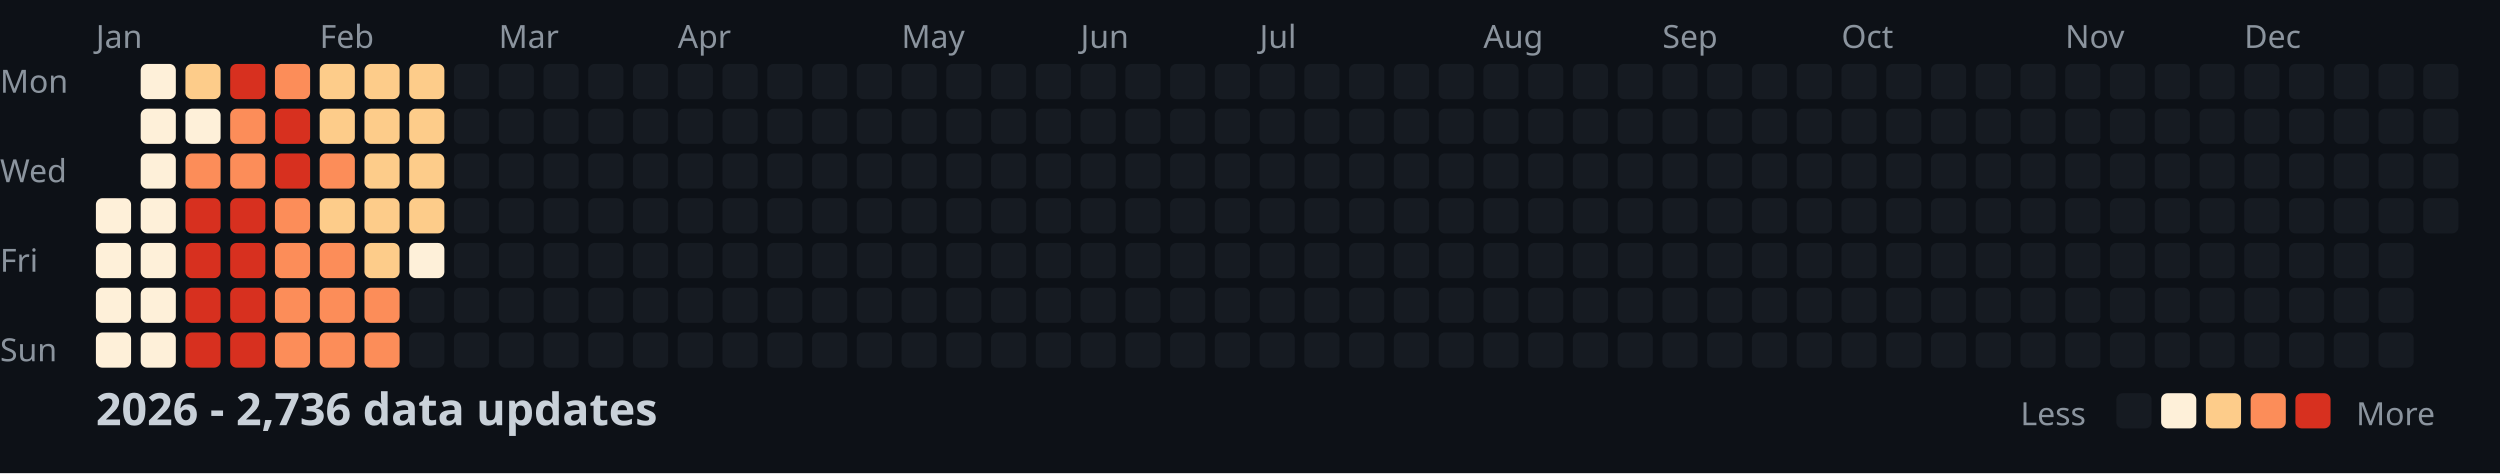
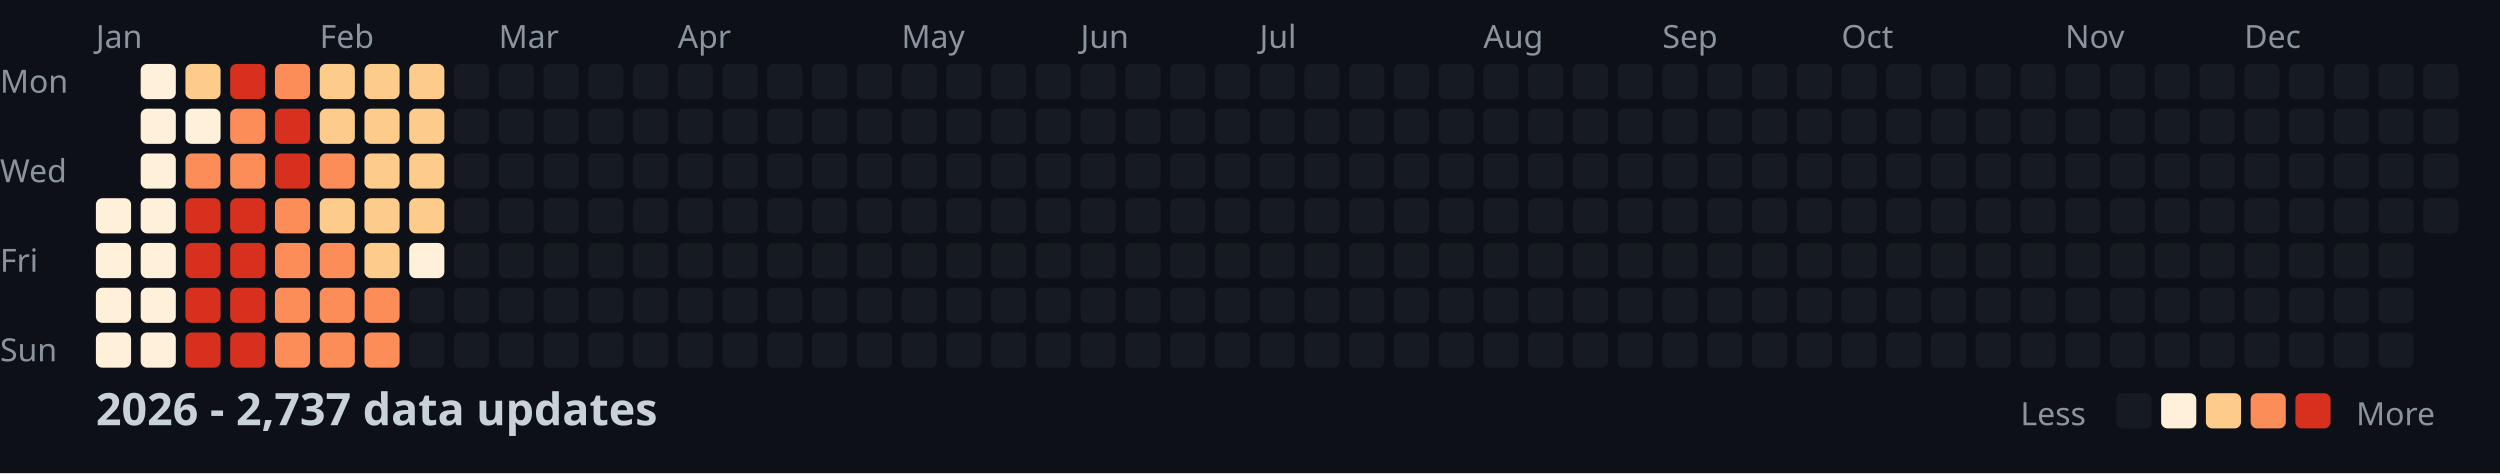
<svg xmlns="http://www.w3.org/2000/svg" width="782" height="148">
  <style>
    .month { font: 10px sans-serif; fill: #8b949e; }
    .day { font: 10px sans-serif; fill: #8b949e; }
    .title { font: bold 14px sans-serif; fill: #c9d1d9; }
    .legend { font: 10px sans-serif; fill: #8b949e; }
  </style>
  <rect width="100%" height="100%" fill="#0d1117" />
  <text x="0" y="29" class="day">Mon</text>
  <text x="0" y="57" class="day">Wed</text>
  <text x="0" y="85" class="day">Fri</text>
  <text x="0" y="113" class="day">Sun</text>
  <text x="30" y="15" class="month">Jan</text>
  <text x="100" y="15" class="month">Feb</text>
  <text x="156" y="15" class="month">Mar</text>
  <text x="212" y="15" class="month">Apr</text>
  <text x="282" y="15" class="month">May</text>
  <text x="338" y="15" class="month">Jun</text>
  <text x="394" y="15" class="month">Jul</text>
  <text x="464" y="15" class="month">Aug</text>
  <text x="520" y="15" class="month">Sep</text>
  <text x="576" y="15" class="month">Oct</text>
  <text x="646" y="15" class="month">Nov</text>
  <text x="702" y="15" class="month">Dec</text>
  <rect x="30" y="62" width="11" height="11" fill="#fef0d9" rx="2" />
  <rect x="30" y="76" width="11" height="11" fill="#fef0d9" rx="2" />
  <rect x="30" y="90" width="11" height="11" fill="#fef0d9" rx="2" />
  <rect x="30" y="104" width="11" height="11" fill="#fef0d9" rx="2" />
  <rect x="44" y="20" width="11" height="11" fill="#fef0d9" rx="2" />
  <rect x="44" y="34" width="11" height="11" fill="#fef0d9" rx="2" />
  <rect x="44" y="48" width="11" height="11" fill="#fef0d9" rx="2" />
  <rect x="44" y="62" width="11" height="11" fill="#fef0d9" rx="2" />
  <rect x="44" y="76" width="11" height="11" fill="#fef0d9" rx="2" />
  <rect x="44" y="90" width="11" height="11" fill="#fef0d9" rx="2" />
  <rect x="44" y="104" width="11" height="11" fill="#fef0d9" rx="2" />
  <rect x="58" y="20" width="11" height="11" fill="#fdcc8a" rx="2" />
  <rect x="58" y="34" width="11" height="11" fill="#fef0d9" rx="2" />
  <rect x="58" y="48" width="11" height="11" fill="#fc8d59" rx="2" />
  <rect x="58" y="62" width="11" height="11" fill="#d7301f" rx="2" />
  <rect x="58" y="76" width="11" height="11" fill="#d7301f" rx="2" />
  <rect x="58" y="90" width="11" height="11" fill="#d7301f" rx="2" />
  <rect x="58" y="104" width="11" height="11" fill="#d7301f" rx="2" />
  <rect x="72" y="20" width="11" height="11" fill="#d7301f" rx="2" />
  <rect x="72" y="34" width="11" height="11" fill="#fc8d59" rx="2" />
  <rect x="72" y="48" width="11" height="11" fill="#fc8d59" rx="2" />
  <rect x="72" y="62" width="11" height="11" fill="#d7301f" rx="2" />
  <rect x="72" y="76" width="11" height="11" fill="#d7301f" rx="2" />
  <rect x="72" y="90" width="11" height="11" fill="#d7301f" rx="2" />
  <rect x="72" y="104" width="11" height="11" fill="#d7301f" rx="2" />
  <rect x="86" y="20" width="11" height="11" fill="#fc8d59" rx="2" />
  <rect x="86" y="34" width="11" height="11" fill="#d7301f" rx="2" />
  <rect x="86" y="48" width="11" height="11" fill="#d7301f" rx="2" />
  <rect x="86" y="62" width="11" height="11" fill="#fc8d59" rx="2" />
  <rect x="86" y="76" width="11" height="11" fill="#fc8d59" rx="2" />
  <rect x="86" y="90" width="11" height="11" fill="#fc8d59" rx="2" />
  <rect x="86" y="104" width="11" height="11" fill="#fc8d59" rx="2" />
  <rect x="100" y="20" width="11" height="11" fill="#fdcc8a" rx="2" />
  <rect x="100" y="34" width="11" height="11" fill="#fdcc8a" rx="2" />
  <rect x="100" y="48" width="11" height="11" fill="#fc8d59" rx="2" />
  <rect x="100" y="62" width="11" height="11" fill="#fdcc8a" rx="2" />
  <rect x="100" y="76" width="11" height="11" fill="#fc8d59" rx="2" />
  <rect x="100" y="90" width="11" height="11" fill="#fc8d59" rx="2" />
  <rect x="100" y="104" width="11" height="11" fill="#fc8d59" rx="2" />
  <rect x="114" y="20" width="11" height="11" fill="#fdcc8a" rx="2" />
  <rect x="114" y="34" width="11" height="11" fill="#fdcc8a" rx="2" />
  <rect x="114" y="48" width="11" height="11" fill="#fdcc8a" rx="2" />
  <rect x="114" y="62" width="11" height="11" fill="#fdcc8a" rx="2" />
  <rect x="114" y="76" width="11" height="11" fill="#fdcc8a" rx="2" />
  <rect x="114" y="90" width="11" height="11" fill="#fc8d59" rx="2" />
  <rect x="114" y="104" width="11" height="11" fill="#fc8d59" rx="2" />
  <rect x="128" y="20" width="11" height="11" fill="#fdcc8a" rx="2" />
  <rect x="128" y="34" width="11" height="11" fill="#fdcc8a" rx="2" />
  <rect x="128" y="48" width="11" height="11" fill="#fdcc8a" rx="2" />
  <rect x="128" y="62" width="11" height="11" fill="#fdcc8a" rx="2" />
  <rect x="128" y="76" width="11" height="11" fill="#fef0d9" rx="2" />
  <rect x="128" y="90" width="11" height="11" fill="#161b22" rx="2" />
  <rect x="128" y="104" width="11" height="11" fill="#161b22" rx="2" />
  <rect x="142" y="20" width="11" height="11" fill="#161b22" rx="2" />
  <rect x="142" y="34" width="11" height="11" fill="#161b22" rx="2" />
  <rect x="142" y="48" width="11" height="11" fill="#161b22" rx="2" />
  <rect x="142" y="62" width="11" height="11" fill="#161b22" rx="2" />
  <rect x="142" y="76" width="11" height="11" fill="#161b22" rx="2" />
  <rect x="142" y="90" width="11" height="11" fill="#161b22" rx="2" />
  <rect x="142" y="104" width="11" height="11" fill="#161b22" rx="2" />
  <rect x="156" y="20" width="11" height="11" fill="#161b22" rx="2" />
  <rect x="156" y="34" width="11" height="11" fill="#161b22" rx="2" />
  <rect x="156" y="48" width="11" height="11" fill="#161b22" rx="2" />
  <rect x="156" y="62" width="11" height="11" fill="#161b22" rx="2" />
  <rect x="156" y="76" width="11" height="11" fill="#161b22" rx="2" />
  <rect x="156" y="90" width="11" height="11" fill="#161b22" rx="2" />
  <rect x="156" y="104" width="11" height="11" fill="#161b22" rx="2" />
  <rect x="170" y="20" width="11" height="11" fill="#161b22" rx="2" />
  <rect x="170" y="34" width="11" height="11" fill="#161b22" rx="2" />
  <rect x="170" y="48" width="11" height="11" fill="#161b22" rx="2" />
  <rect x="170" y="62" width="11" height="11" fill="#161b22" rx="2" />
  <rect x="170" y="76" width="11" height="11" fill="#161b22" rx="2" />
  <rect x="170" y="90" width="11" height="11" fill="#161b22" rx="2" />
  <rect x="170" y="104" width="11" height="11" fill="#161b22" rx="2" />
  <rect x="184" y="20" width="11" height="11" fill="#161b22" rx="2" />
  <rect x="184" y="34" width="11" height="11" fill="#161b22" rx="2" />
  <rect x="184" y="48" width="11" height="11" fill="#161b22" rx="2" />
  <rect x="184" y="62" width="11" height="11" fill="#161b22" rx="2" />
  <rect x="184" y="76" width="11" height="11" fill="#161b22" rx="2" />
  <rect x="184" y="90" width="11" height="11" fill="#161b22" rx="2" />
  <rect x="184" y="104" width="11" height="11" fill="#161b22" rx="2" />
  <rect x="198" y="20" width="11" height="11" fill="#161b22" rx="2" />
  <rect x="198" y="34" width="11" height="11" fill="#161b22" rx="2" />
  <rect x="198" y="48" width="11" height="11" fill="#161b22" rx="2" />
  <rect x="198" y="62" width="11" height="11" fill="#161b22" rx="2" />
  <rect x="198" y="76" width="11" height="11" fill="#161b22" rx="2" />
  <rect x="198" y="90" width="11" height="11" fill="#161b22" rx="2" />
  <rect x="198" y="104" width="11" height="11" fill="#161b22" rx="2" />
  <rect x="212" y="20" width="11" height="11" fill="#161b22" rx="2" />
  <rect x="212" y="34" width="11" height="11" fill="#161b22" rx="2" />
  <rect x="212" y="48" width="11" height="11" fill="#161b22" rx="2" />
  <rect x="212" y="62" width="11" height="11" fill="#161b22" rx="2" />
  <rect x="212" y="76" width="11" height="11" fill="#161b22" rx="2" />
  <rect x="212" y="90" width="11" height="11" fill="#161b22" rx="2" />
  <rect x="212" y="104" width="11" height="11" fill="#161b22" rx="2" />
  <rect x="226" y="20" width="11" height="11" fill="#161b22" rx="2" />
  <rect x="226" y="34" width="11" height="11" fill="#161b22" rx="2" />
  <rect x="226" y="48" width="11" height="11" fill="#161b22" rx="2" />
  <rect x="226" y="62" width="11" height="11" fill="#161b22" rx="2" />
  <rect x="226" y="76" width="11" height="11" fill="#161b22" rx="2" />
  <rect x="226" y="90" width="11" height="11" fill="#161b22" rx="2" />
  <rect x="226" y="104" width="11" height="11" fill="#161b22" rx="2" />
  <rect x="240" y="20" width="11" height="11" fill="#161b22" rx="2" />
  <rect x="240" y="34" width="11" height="11" fill="#161b22" rx="2" />
  <rect x="240" y="48" width="11" height="11" fill="#161b22" rx="2" />
  <rect x="240" y="62" width="11" height="11" fill="#161b22" rx="2" />
  <rect x="240" y="76" width="11" height="11" fill="#161b22" rx="2" />
  <rect x="240" y="90" width="11" height="11" fill="#161b22" rx="2" />
  <rect x="240" y="104" width="11" height="11" fill="#161b22" rx="2" />
  <rect x="254" y="20" width="11" height="11" fill="#161b22" rx="2" />
  <rect x="254" y="34" width="11" height="11" fill="#161b22" rx="2" />
  <rect x="254" y="48" width="11" height="11" fill="#161b22" rx="2" />
  <rect x="254" y="62" width="11" height="11" fill="#161b22" rx="2" />
  <rect x="254" y="76" width="11" height="11" fill="#161b22" rx="2" />
  <rect x="254" y="90" width="11" height="11" fill="#161b22" rx="2" />
  <rect x="254" y="104" width="11" height="11" fill="#161b22" rx="2" />
  <rect x="268" y="20" width="11" height="11" fill="#161b22" rx="2" />
  <rect x="268" y="34" width="11" height="11" fill="#161b22" rx="2" />
  <rect x="268" y="48" width="11" height="11" fill="#161b22" rx="2" />
  <rect x="268" y="62" width="11" height="11" fill="#161b22" rx="2" />
  <rect x="268" y="76" width="11" height="11" fill="#161b22" rx="2" />
  <rect x="268" y="90" width="11" height="11" fill="#161b22" rx="2" />
  <rect x="268" y="104" width="11" height="11" fill="#161b22" rx="2" />
  <rect x="282" y="20" width="11" height="11" fill="#161b22" rx="2" />
  <rect x="282" y="34" width="11" height="11" fill="#161b22" rx="2" />
  <rect x="282" y="48" width="11" height="11" fill="#161b22" rx="2" />
  <rect x="282" y="62" width="11" height="11" fill="#161b22" rx="2" />
  <rect x="282" y="76" width="11" height="11" fill="#161b22" rx="2" />
  <rect x="282" y="90" width="11" height="11" fill="#161b22" rx="2" />
  <rect x="282" y="104" width="11" height="11" fill="#161b22" rx="2" />
  <rect x="296" y="20" width="11" height="11" fill="#161b22" rx="2" />
  <rect x="296" y="34" width="11" height="11" fill="#161b22" rx="2" />
  <rect x="296" y="48" width="11" height="11" fill="#161b22" rx="2" />
  <rect x="296" y="62" width="11" height="11" fill="#161b22" rx="2" />
  <rect x="296" y="76" width="11" height="11" fill="#161b22" rx="2" />
  <rect x="296" y="90" width="11" height="11" fill="#161b22" rx="2" />
  <rect x="296" y="104" width="11" height="11" fill="#161b22" rx="2" />
  <rect x="310" y="20" width="11" height="11" fill="#161b22" rx="2" />
  <rect x="310" y="34" width="11" height="11" fill="#161b22" rx="2" />
  <rect x="310" y="48" width="11" height="11" fill="#161b22" rx="2" />
  <rect x="310" y="62" width="11" height="11" fill="#161b22" rx="2" />
  <rect x="310" y="76" width="11" height="11" fill="#161b22" rx="2" />
  <rect x="310" y="90" width="11" height="11" fill="#161b22" rx="2" />
  <rect x="310" y="104" width="11" height="11" fill="#161b22" rx="2" />
  <rect x="324" y="20" width="11" height="11" fill="#161b22" rx="2" />
  <rect x="324" y="34" width="11" height="11" fill="#161b22" rx="2" />
  <rect x="324" y="48" width="11" height="11" fill="#161b22" rx="2" />
  <rect x="324" y="62" width="11" height="11" fill="#161b22" rx="2" />
  <rect x="324" y="76" width="11" height="11" fill="#161b22" rx="2" />
  <rect x="324" y="90" width="11" height="11" fill="#161b22" rx="2" />
  <rect x="324" y="104" width="11" height="11" fill="#161b22" rx="2" />
  <rect x="338" y="20" width="11" height="11" fill="#161b22" rx="2" />
  <rect x="338" y="34" width="11" height="11" fill="#161b22" rx="2" />
  <rect x="338" y="48" width="11" height="11" fill="#161b22" rx="2" />
  <rect x="338" y="62" width="11" height="11" fill="#161b22" rx="2" />
  <rect x="338" y="76" width="11" height="11" fill="#161b22" rx="2" />
  <rect x="338" y="90" width="11" height="11" fill="#161b22" rx="2" />
  <rect x="338" y="104" width="11" height="11" fill="#161b22" rx="2" />
  <rect x="352" y="20" width="11" height="11" fill="#161b22" rx="2" />
  <rect x="352" y="34" width="11" height="11" fill="#161b22" rx="2" />
  <rect x="352" y="48" width="11" height="11" fill="#161b22" rx="2" />
  <rect x="352" y="62" width="11" height="11" fill="#161b22" rx="2" />
  <rect x="352" y="76" width="11" height="11" fill="#161b22" rx="2" />
  <rect x="352" y="90" width="11" height="11" fill="#161b22" rx="2" />
  <rect x="352" y="104" width="11" height="11" fill="#161b22" rx="2" />
  <rect x="366" y="20" width="11" height="11" fill="#161b22" rx="2" />
  <rect x="366" y="34" width="11" height="11" fill="#161b22" rx="2" />
  <rect x="366" y="48" width="11" height="11" fill="#161b22" rx="2" />
  <rect x="366" y="62" width="11" height="11" fill="#161b22" rx="2" />
  <rect x="366" y="76" width="11" height="11" fill="#161b22" rx="2" />
  <rect x="366" y="90" width="11" height="11" fill="#161b22" rx="2" />
  <rect x="366" y="104" width="11" height="11" fill="#161b22" rx="2" />
  <rect x="380" y="20" width="11" height="11" fill="#161b22" rx="2" />
  <rect x="380" y="34" width="11" height="11" fill="#161b22" rx="2" />
  <rect x="380" y="48" width="11" height="11" fill="#161b22" rx="2" />
  <rect x="380" y="62" width="11" height="11" fill="#161b22" rx="2" />
  <rect x="380" y="76" width="11" height="11" fill="#161b22" rx="2" />
  <rect x="380" y="90" width="11" height="11" fill="#161b22" rx="2" />
  <rect x="380" y="104" width="11" height="11" fill="#161b22" rx="2" />
  <rect x="394" y="20" width="11" height="11" fill="#161b22" rx="2" />
  <rect x="394" y="34" width="11" height="11" fill="#161b22" rx="2" />
  <rect x="394" y="48" width="11" height="11" fill="#161b22" rx="2" />
  <rect x="394" y="62" width="11" height="11" fill="#161b22" rx="2" />
  <rect x="394" y="76" width="11" height="11" fill="#161b22" rx="2" />
  <rect x="394" y="90" width="11" height="11" fill="#161b22" rx="2" />
  <rect x="394" y="104" width="11" height="11" fill="#161b22" rx="2" />
  <rect x="408" y="20" width="11" height="11" fill="#161b22" rx="2" />
  <rect x="408" y="34" width="11" height="11" fill="#161b22" rx="2" />
  <rect x="408" y="48" width="11" height="11" fill="#161b22" rx="2" />
  <rect x="408" y="62" width="11" height="11" fill="#161b22" rx="2" />
  <rect x="408" y="76" width="11" height="11" fill="#161b22" rx="2" />
  <rect x="408" y="90" width="11" height="11" fill="#161b22" rx="2" />
  <rect x="408" y="104" width="11" height="11" fill="#161b22" rx="2" />
  <rect x="422" y="20" width="11" height="11" fill="#161b22" rx="2" />
  <rect x="422" y="34" width="11" height="11" fill="#161b22" rx="2" />
  <rect x="422" y="48" width="11" height="11" fill="#161b22" rx="2" />
  <rect x="422" y="62" width="11" height="11" fill="#161b22" rx="2" />
  <rect x="422" y="76" width="11" height="11" fill="#161b22" rx="2" />
  <rect x="422" y="90" width="11" height="11" fill="#161b22" rx="2" />
  <rect x="422" y="104" width="11" height="11" fill="#161b22" rx="2" />
  <rect x="436" y="20" width="11" height="11" fill="#161b22" rx="2" />
  <rect x="436" y="34" width="11" height="11" fill="#161b22" rx="2" />
  <rect x="436" y="48" width="11" height="11" fill="#161b22" rx="2" />
  <rect x="436" y="62" width="11" height="11" fill="#161b22" rx="2" />
  <rect x="436" y="76" width="11" height="11" fill="#161b22" rx="2" />
  <rect x="436" y="90" width="11" height="11" fill="#161b22" rx="2" />
  <rect x="436" y="104" width="11" height="11" fill="#161b22" rx="2" />
  <rect x="450" y="20" width="11" height="11" fill="#161b22" rx="2" />
  <rect x="450" y="34" width="11" height="11" fill="#161b22" rx="2" />
  <rect x="450" y="48" width="11" height="11" fill="#161b22" rx="2" />
  <rect x="450" y="62" width="11" height="11" fill="#161b22" rx="2" />
  <rect x="450" y="76" width="11" height="11" fill="#161b22" rx="2" />
  <rect x="450" y="90" width="11" height="11" fill="#161b22" rx="2" />
  <rect x="450" y="104" width="11" height="11" fill="#161b22" rx="2" />
  <rect x="464" y="20" width="11" height="11" fill="#161b22" rx="2" />
  <rect x="464" y="34" width="11" height="11" fill="#161b22" rx="2" />
  <rect x="464" y="48" width="11" height="11" fill="#161b22" rx="2" />
  <rect x="464" y="62" width="11" height="11" fill="#161b22" rx="2" />
  <rect x="464" y="76" width="11" height="11" fill="#161b22" rx="2" />
  <rect x="464" y="90" width="11" height="11" fill="#161b22" rx="2" />
  <rect x="464" y="104" width="11" height="11" fill="#161b22" rx="2" />
  <rect x="478" y="20" width="11" height="11" fill="#161b22" rx="2" />
  <rect x="478" y="34" width="11" height="11" fill="#161b22" rx="2" />
  <rect x="478" y="48" width="11" height="11" fill="#161b22" rx="2" />
  <rect x="478" y="62" width="11" height="11" fill="#161b22" rx="2" />
  <rect x="478" y="76" width="11" height="11" fill="#161b22" rx="2" />
  <rect x="478" y="90" width="11" height="11" fill="#161b22" rx="2" />
  <rect x="478" y="104" width="11" height="11" fill="#161b22" rx="2" />
  <rect x="492" y="20" width="11" height="11" fill="#161b22" rx="2" />
  <rect x="492" y="34" width="11" height="11" fill="#161b22" rx="2" />
  <rect x="492" y="48" width="11" height="11" fill="#161b22" rx="2" />
  <rect x="492" y="62" width="11" height="11" fill="#161b22" rx="2" />
  <rect x="492" y="76" width="11" height="11" fill="#161b22" rx="2" />
  <rect x="492" y="90" width="11" height="11" fill="#161b22" rx="2" />
  <rect x="492" y="104" width="11" height="11" fill="#161b22" rx="2" />
  <rect x="506" y="20" width="11" height="11" fill="#161b22" rx="2" />
  <rect x="506" y="34" width="11" height="11" fill="#161b22" rx="2" />
  <rect x="506" y="48" width="11" height="11" fill="#161b22" rx="2" />
  <rect x="506" y="62" width="11" height="11" fill="#161b22" rx="2" />
  <rect x="506" y="76" width="11" height="11" fill="#161b22" rx="2" />
  <rect x="506" y="90" width="11" height="11" fill="#161b22" rx="2" />
  <rect x="506" y="104" width="11" height="11" fill="#161b22" rx="2" />
  <rect x="520" y="20" width="11" height="11" fill="#161b22" rx="2" />
  <rect x="520" y="34" width="11" height="11" fill="#161b22" rx="2" />
  <rect x="520" y="48" width="11" height="11" fill="#161b22" rx="2" />
  <rect x="520" y="62" width="11" height="11" fill="#161b22" rx="2" />
  <rect x="520" y="76" width="11" height="11" fill="#161b22" rx="2" />
  <rect x="520" y="90" width="11" height="11" fill="#161b22" rx="2" />
  <rect x="520" y="104" width="11" height="11" fill="#161b22" rx="2" />
  <rect x="534" y="20" width="11" height="11" fill="#161b22" rx="2" />
  <rect x="534" y="34" width="11" height="11" fill="#161b22" rx="2" />
  <rect x="534" y="48" width="11" height="11" fill="#161b22" rx="2" />
  <rect x="534" y="62" width="11" height="11" fill="#161b22" rx="2" />
  <rect x="534" y="76" width="11" height="11" fill="#161b22" rx="2" />
  <rect x="534" y="90" width="11" height="11" fill="#161b22" rx="2" />
  <rect x="534" y="104" width="11" height="11" fill="#161b22" rx="2" />
  <rect x="548" y="20" width="11" height="11" fill="#161b22" rx="2" />
  <rect x="548" y="34" width="11" height="11" fill="#161b22" rx="2" />
  <rect x="548" y="48" width="11" height="11" fill="#161b22" rx="2" />
  <rect x="548" y="62" width="11" height="11" fill="#161b22" rx="2" />
  <rect x="548" y="76" width="11" height="11" fill="#161b22" rx="2" />
  <rect x="548" y="90" width="11" height="11" fill="#161b22" rx="2" />
  <rect x="548" y="104" width="11" height="11" fill="#161b22" rx="2" />
  <rect x="562" y="20" width="11" height="11" fill="#161b22" rx="2" />
  <rect x="562" y="34" width="11" height="11" fill="#161b22" rx="2" />
  <rect x="562" y="48" width="11" height="11" fill="#161b22" rx="2" />
  <rect x="562" y="62" width="11" height="11" fill="#161b22" rx="2" />
  <rect x="562" y="76" width="11" height="11" fill="#161b22" rx="2" />
  <rect x="562" y="90" width="11" height="11" fill="#161b22" rx="2" />
  <rect x="562" y="104" width="11" height="11" fill="#161b22" rx="2" />
  <rect x="576" y="20" width="11" height="11" fill="#161b22" rx="2" />
  <rect x="576" y="34" width="11" height="11" fill="#161b22" rx="2" />
  <rect x="576" y="48" width="11" height="11" fill="#161b22" rx="2" />
  <rect x="576" y="62" width="11" height="11" fill="#161b22" rx="2" />
  <rect x="576" y="76" width="11" height="11" fill="#161b22" rx="2" />
  <rect x="576" y="90" width="11" height="11" fill="#161b22" rx="2" />
  <rect x="576" y="104" width="11" height="11" fill="#161b22" rx="2" />
  <rect x="590" y="20" width="11" height="11" fill="#161b22" rx="2" />
  <rect x="590" y="34" width="11" height="11" fill="#161b22" rx="2" />
  <rect x="590" y="48" width="11" height="11" fill="#161b22" rx="2" />
  <rect x="590" y="62" width="11" height="11" fill="#161b22" rx="2" />
  <rect x="590" y="76" width="11" height="11" fill="#161b22" rx="2" />
  <rect x="590" y="90" width="11" height="11" fill="#161b22" rx="2" />
  <rect x="590" y="104" width="11" height="11" fill="#161b22" rx="2" />
  <rect x="604" y="20" width="11" height="11" fill="#161b22" rx="2" />
  <rect x="604" y="34" width="11" height="11" fill="#161b22" rx="2" />
  <rect x="604" y="48" width="11" height="11" fill="#161b22" rx="2" />
  <rect x="604" y="62" width="11" height="11" fill="#161b22" rx="2" />
  <rect x="604" y="76" width="11" height="11" fill="#161b22" rx="2" />
  <rect x="604" y="90" width="11" height="11" fill="#161b22" rx="2" />
  <rect x="604" y="104" width="11" height="11" fill="#161b22" rx="2" />
  <rect x="618" y="20" width="11" height="11" fill="#161b22" rx="2" />
  <rect x="618" y="34" width="11" height="11" fill="#161b22" rx="2" />
  <rect x="618" y="48" width="11" height="11" fill="#161b22" rx="2" />
  <rect x="618" y="62" width="11" height="11" fill="#161b22" rx="2" />
  <rect x="618" y="76" width="11" height="11" fill="#161b22" rx="2" />
  <rect x="618" y="90" width="11" height="11" fill="#161b22" rx="2" />
  <rect x="618" y="104" width="11" height="11" fill="#161b22" rx="2" />
  <rect x="632" y="20" width="11" height="11" fill="#161b22" rx="2" />
  <rect x="632" y="34" width="11" height="11" fill="#161b22" rx="2" />
  <rect x="632" y="48" width="11" height="11" fill="#161b22" rx="2" />
  <rect x="632" y="62" width="11" height="11" fill="#161b22" rx="2" />
  <rect x="632" y="76" width="11" height="11" fill="#161b22" rx="2" />
  <rect x="632" y="90" width="11" height="11" fill="#161b22" rx="2" />
  <rect x="632" y="104" width="11" height="11" fill="#161b22" rx="2" />
  <rect x="646" y="20" width="11" height="11" fill="#161b22" rx="2" />
  <rect x="646" y="34" width="11" height="11" fill="#161b22" rx="2" />
  <rect x="646" y="48" width="11" height="11" fill="#161b22" rx="2" />
  <rect x="646" y="62" width="11" height="11" fill="#161b22" rx="2" />
  <rect x="646" y="76" width="11" height="11" fill="#161b22" rx="2" />
  <rect x="646" y="90" width="11" height="11" fill="#161b22" rx="2" />
  <rect x="646" y="104" width="11" height="11" fill="#161b22" rx="2" />
  <rect x="660" y="20" width="11" height="11" fill="#161b22" rx="2" />
  <rect x="660" y="34" width="11" height="11" fill="#161b22" rx="2" />
  <rect x="660" y="48" width="11" height="11" fill="#161b22" rx="2" />
  <rect x="660" y="62" width="11" height="11" fill="#161b22" rx="2" />
  <rect x="660" y="76" width="11" height="11" fill="#161b22" rx="2" />
  <rect x="660" y="90" width="11" height="11" fill="#161b22" rx="2" />
  <rect x="660" y="104" width="11" height="11" fill="#161b22" rx="2" />
  <rect x="674" y="20" width="11" height="11" fill="#161b22" rx="2" />
  <rect x="674" y="34" width="11" height="11" fill="#161b22" rx="2" />
  <rect x="674" y="48" width="11" height="11" fill="#161b22" rx="2" />
  <rect x="674" y="62" width="11" height="11" fill="#161b22" rx="2" />
  <rect x="674" y="76" width="11" height="11" fill="#161b22" rx="2" />
  <rect x="674" y="90" width="11" height="11" fill="#161b22" rx="2" />
  <rect x="674" y="104" width="11" height="11" fill="#161b22" rx="2" />
  <rect x="688" y="20" width="11" height="11" fill="#161b22" rx="2" />
  <rect x="688" y="34" width="11" height="11" fill="#161b22" rx="2" />
  <rect x="688" y="48" width="11" height="11" fill="#161b22" rx="2" />
  <rect x="688" y="62" width="11" height="11" fill="#161b22" rx="2" />
  <rect x="688" y="76" width="11" height="11" fill="#161b22" rx="2" />
  <rect x="688" y="90" width="11" height="11" fill="#161b22" rx="2" />
  <rect x="688" y="104" width="11" height="11" fill="#161b22" rx="2" />
  <rect x="702" y="20" width="11" height="11" fill="#161b22" rx="2" />
  <rect x="702" y="34" width="11" height="11" fill="#161b22" rx="2" />
  <rect x="702" y="48" width="11" height="11" fill="#161b22" rx="2" />
  <rect x="702" y="62" width="11" height="11" fill="#161b22" rx="2" />
  <rect x="702" y="76" width="11" height="11" fill="#161b22" rx="2" />
  <rect x="702" y="90" width="11" height="11" fill="#161b22" rx="2" />
  <rect x="702" y="104" width="11" height="11" fill="#161b22" rx="2" />
  <rect x="716" y="20" width="11" height="11" fill="#161b22" rx="2" />
  <rect x="716" y="34" width="11" height="11" fill="#161b22" rx="2" />
  <rect x="716" y="48" width="11" height="11" fill="#161b22" rx="2" />
  <rect x="716" y="62" width="11" height="11" fill="#161b22" rx="2" />
  <rect x="716" y="76" width="11" height="11" fill="#161b22" rx="2" />
  <rect x="716" y="90" width="11" height="11" fill="#161b22" rx="2" />
  <rect x="716" y="104" width="11" height="11" fill="#161b22" rx="2" />
  <rect x="730" y="20" width="11" height="11" fill="#161b22" rx="2" />
  <rect x="730" y="34" width="11" height="11" fill="#161b22" rx="2" />
  <rect x="730" y="48" width="11" height="11" fill="#161b22" rx="2" />
  <rect x="730" y="62" width="11" height="11" fill="#161b22" rx="2" />
  <rect x="730" y="76" width="11" height="11" fill="#161b22" rx="2" />
  <rect x="730" y="90" width="11" height="11" fill="#161b22" rx="2" />
  <rect x="730" y="104" width="11" height="11" fill="#161b22" rx="2" />
  <rect x="744" y="20" width="11" height="11" fill="#161b22" rx="2" />
  <rect x="744" y="34" width="11" height="11" fill="#161b22" rx="2" />
  <rect x="744" y="48" width="11" height="11" fill="#161b22" rx="2" />
  <rect x="744" y="62" width="11" height="11" fill="#161b22" rx="2" />
  <rect x="744" y="76" width="11" height="11" fill="#161b22" rx="2" />
  <rect x="744" y="90" width="11" height="11" fill="#161b22" rx="2" />
  <rect x="744" y="104" width="11" height="11" fill="#161b22" rx="2" />
  <rect x="758" y="20" width="11" height="11" fill="#161b22" rx="2" />
  <rect x="758" y="34" width="11" height="11" fill="#161b22" rx="2" />
  <rect x="758" y="48" width="11" height="11" fill="#161b22" rx="2" />
  <rect x="758" y="62" width="11" height="11" fill="#161b22" rx="2" />
-   <text x="30" y="133" class="title">2026 - 2,736 data updates</text>
+   <text x="30" y="133" class="title">2026 - 2,737 data updates</text>
  <text x="632" y="133" class="legend">Less</text>
  <rect x="662" y="123" width="11" height="11" fill="#161b22" rx="2" />
  <rect x="676" y="123" width="11" height="11" fill="#fef0d9" rx="2" />
  <rect x="690" y="123" width="11" height="11" fill="#fdcc8a" rx="2" />
  <rect x="704" y="123" width="11" height="11" fill="#fc8d59" rx="2" />
  <rect x="718" y="123" width="11" height="11" fill="#d7301f" rx="2" />
  <text x="737" y="133" class="legend">More</text>
</svg>
